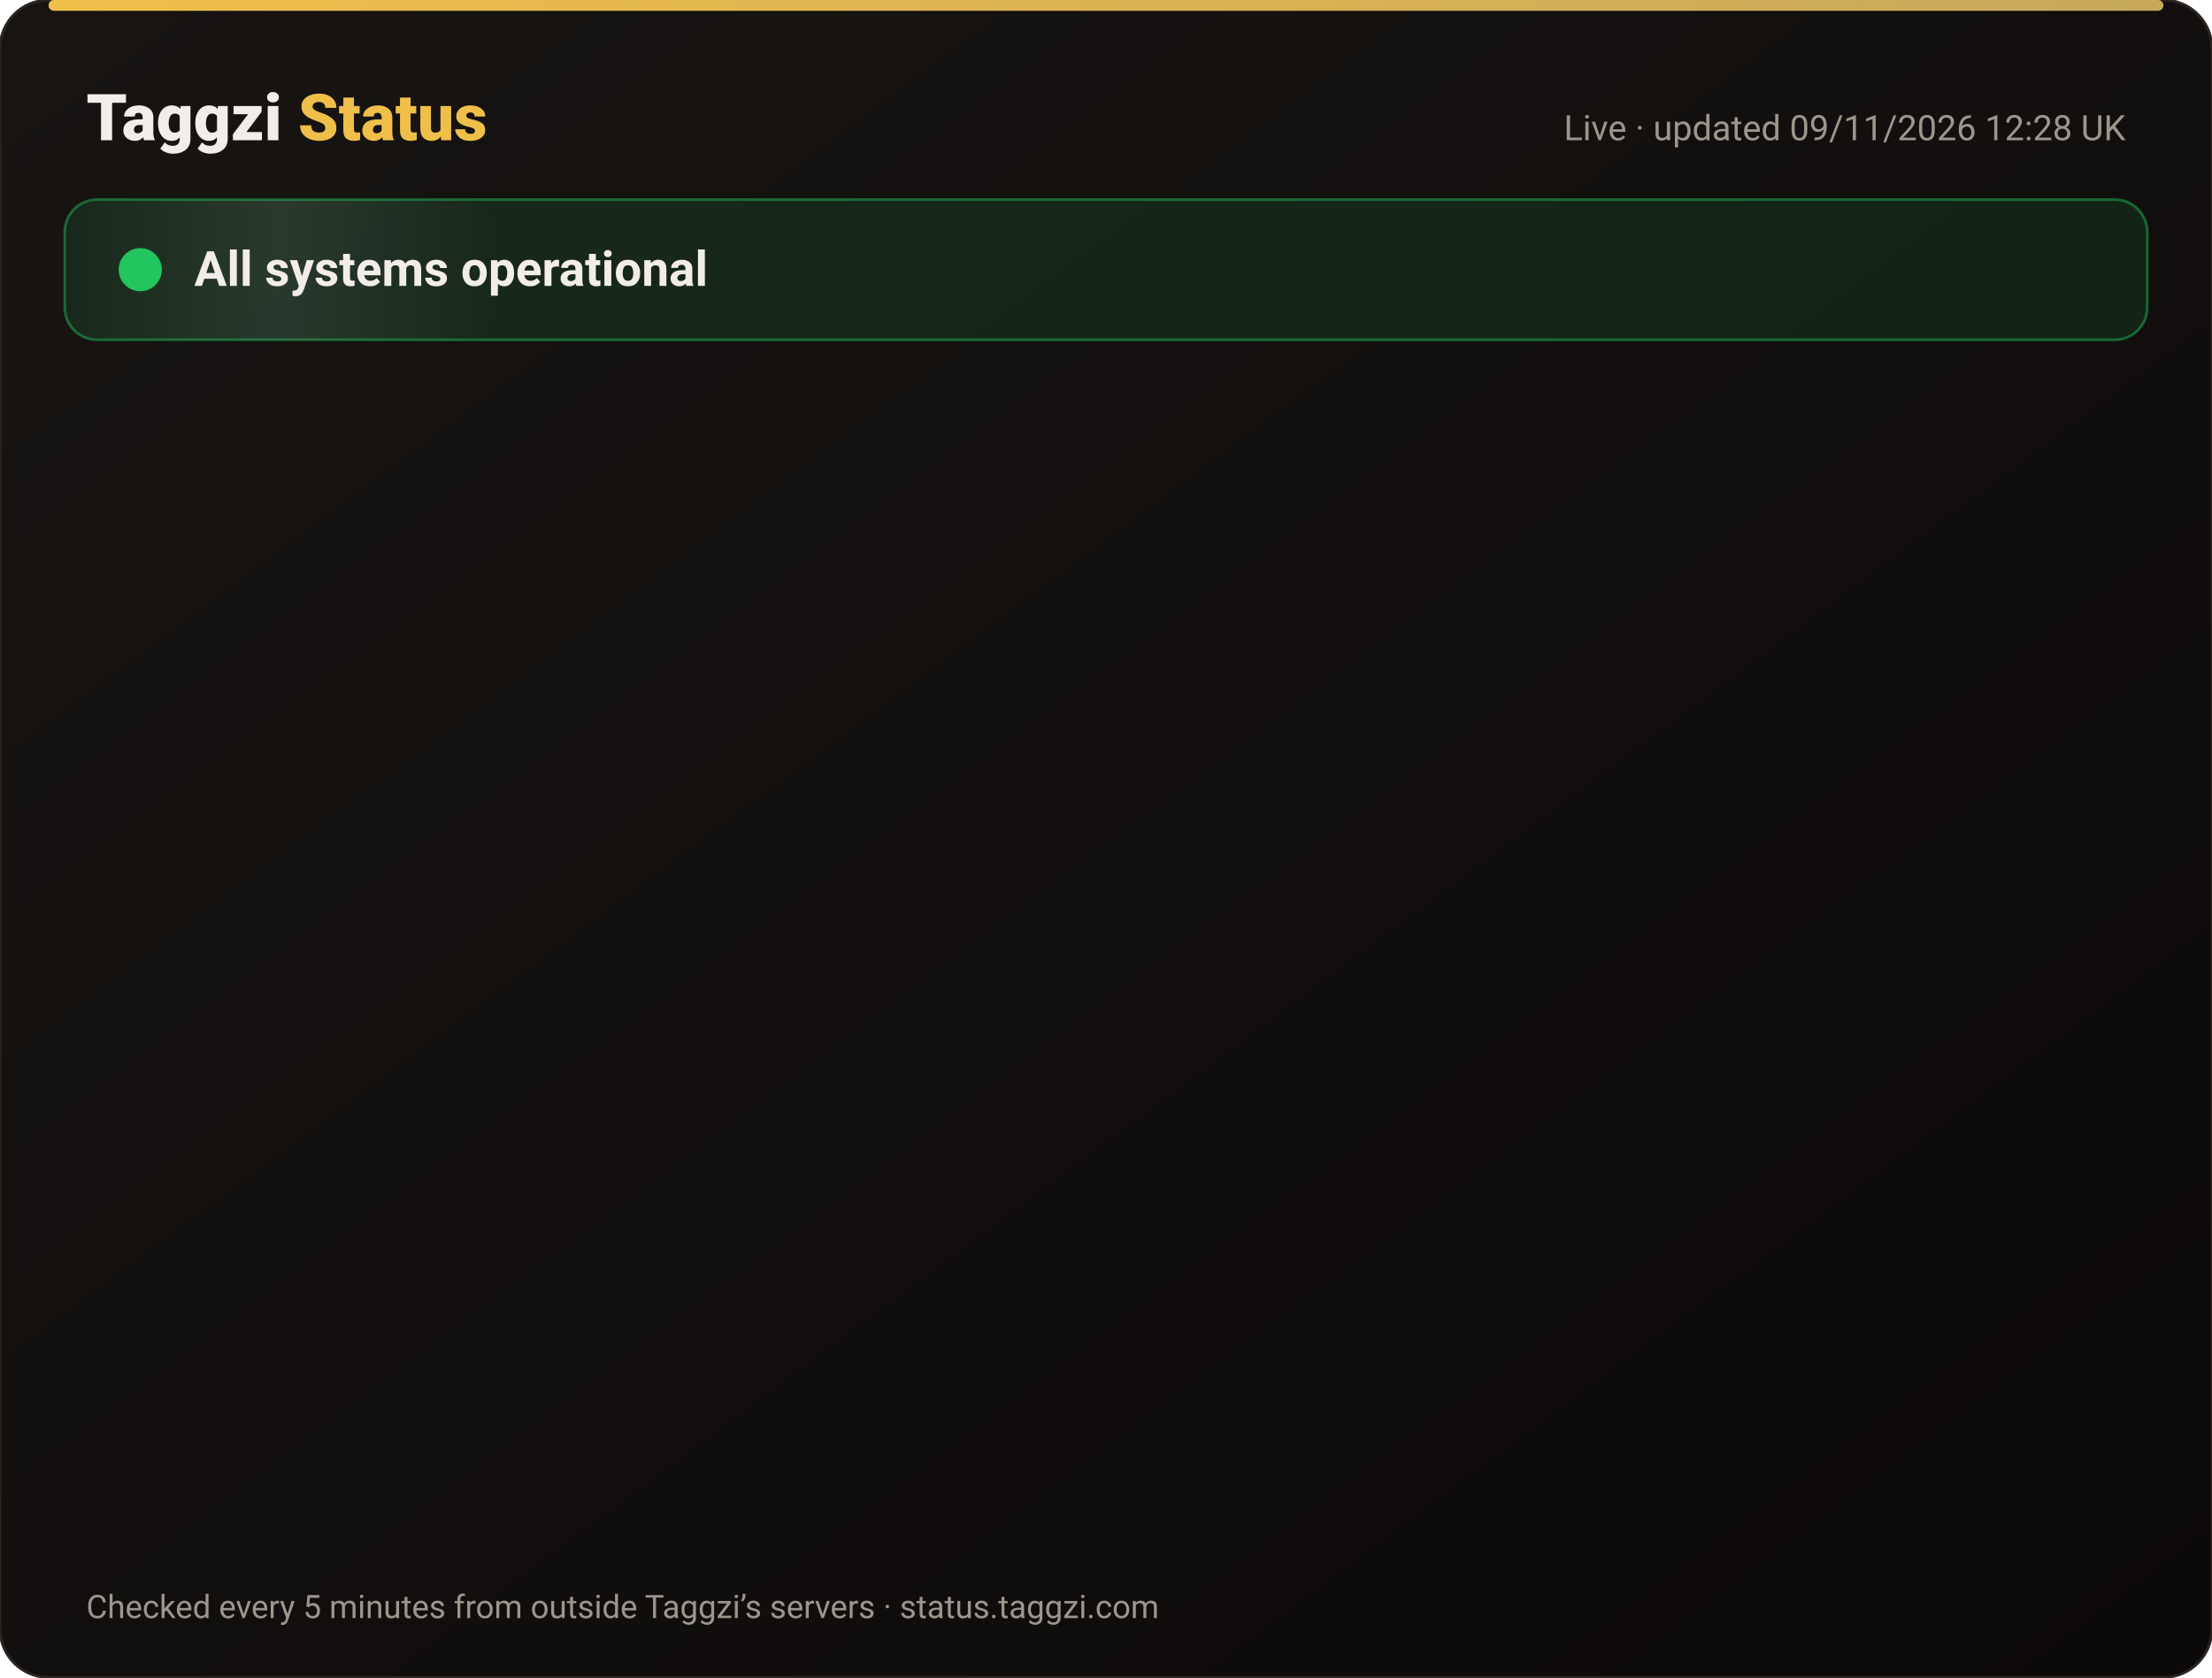
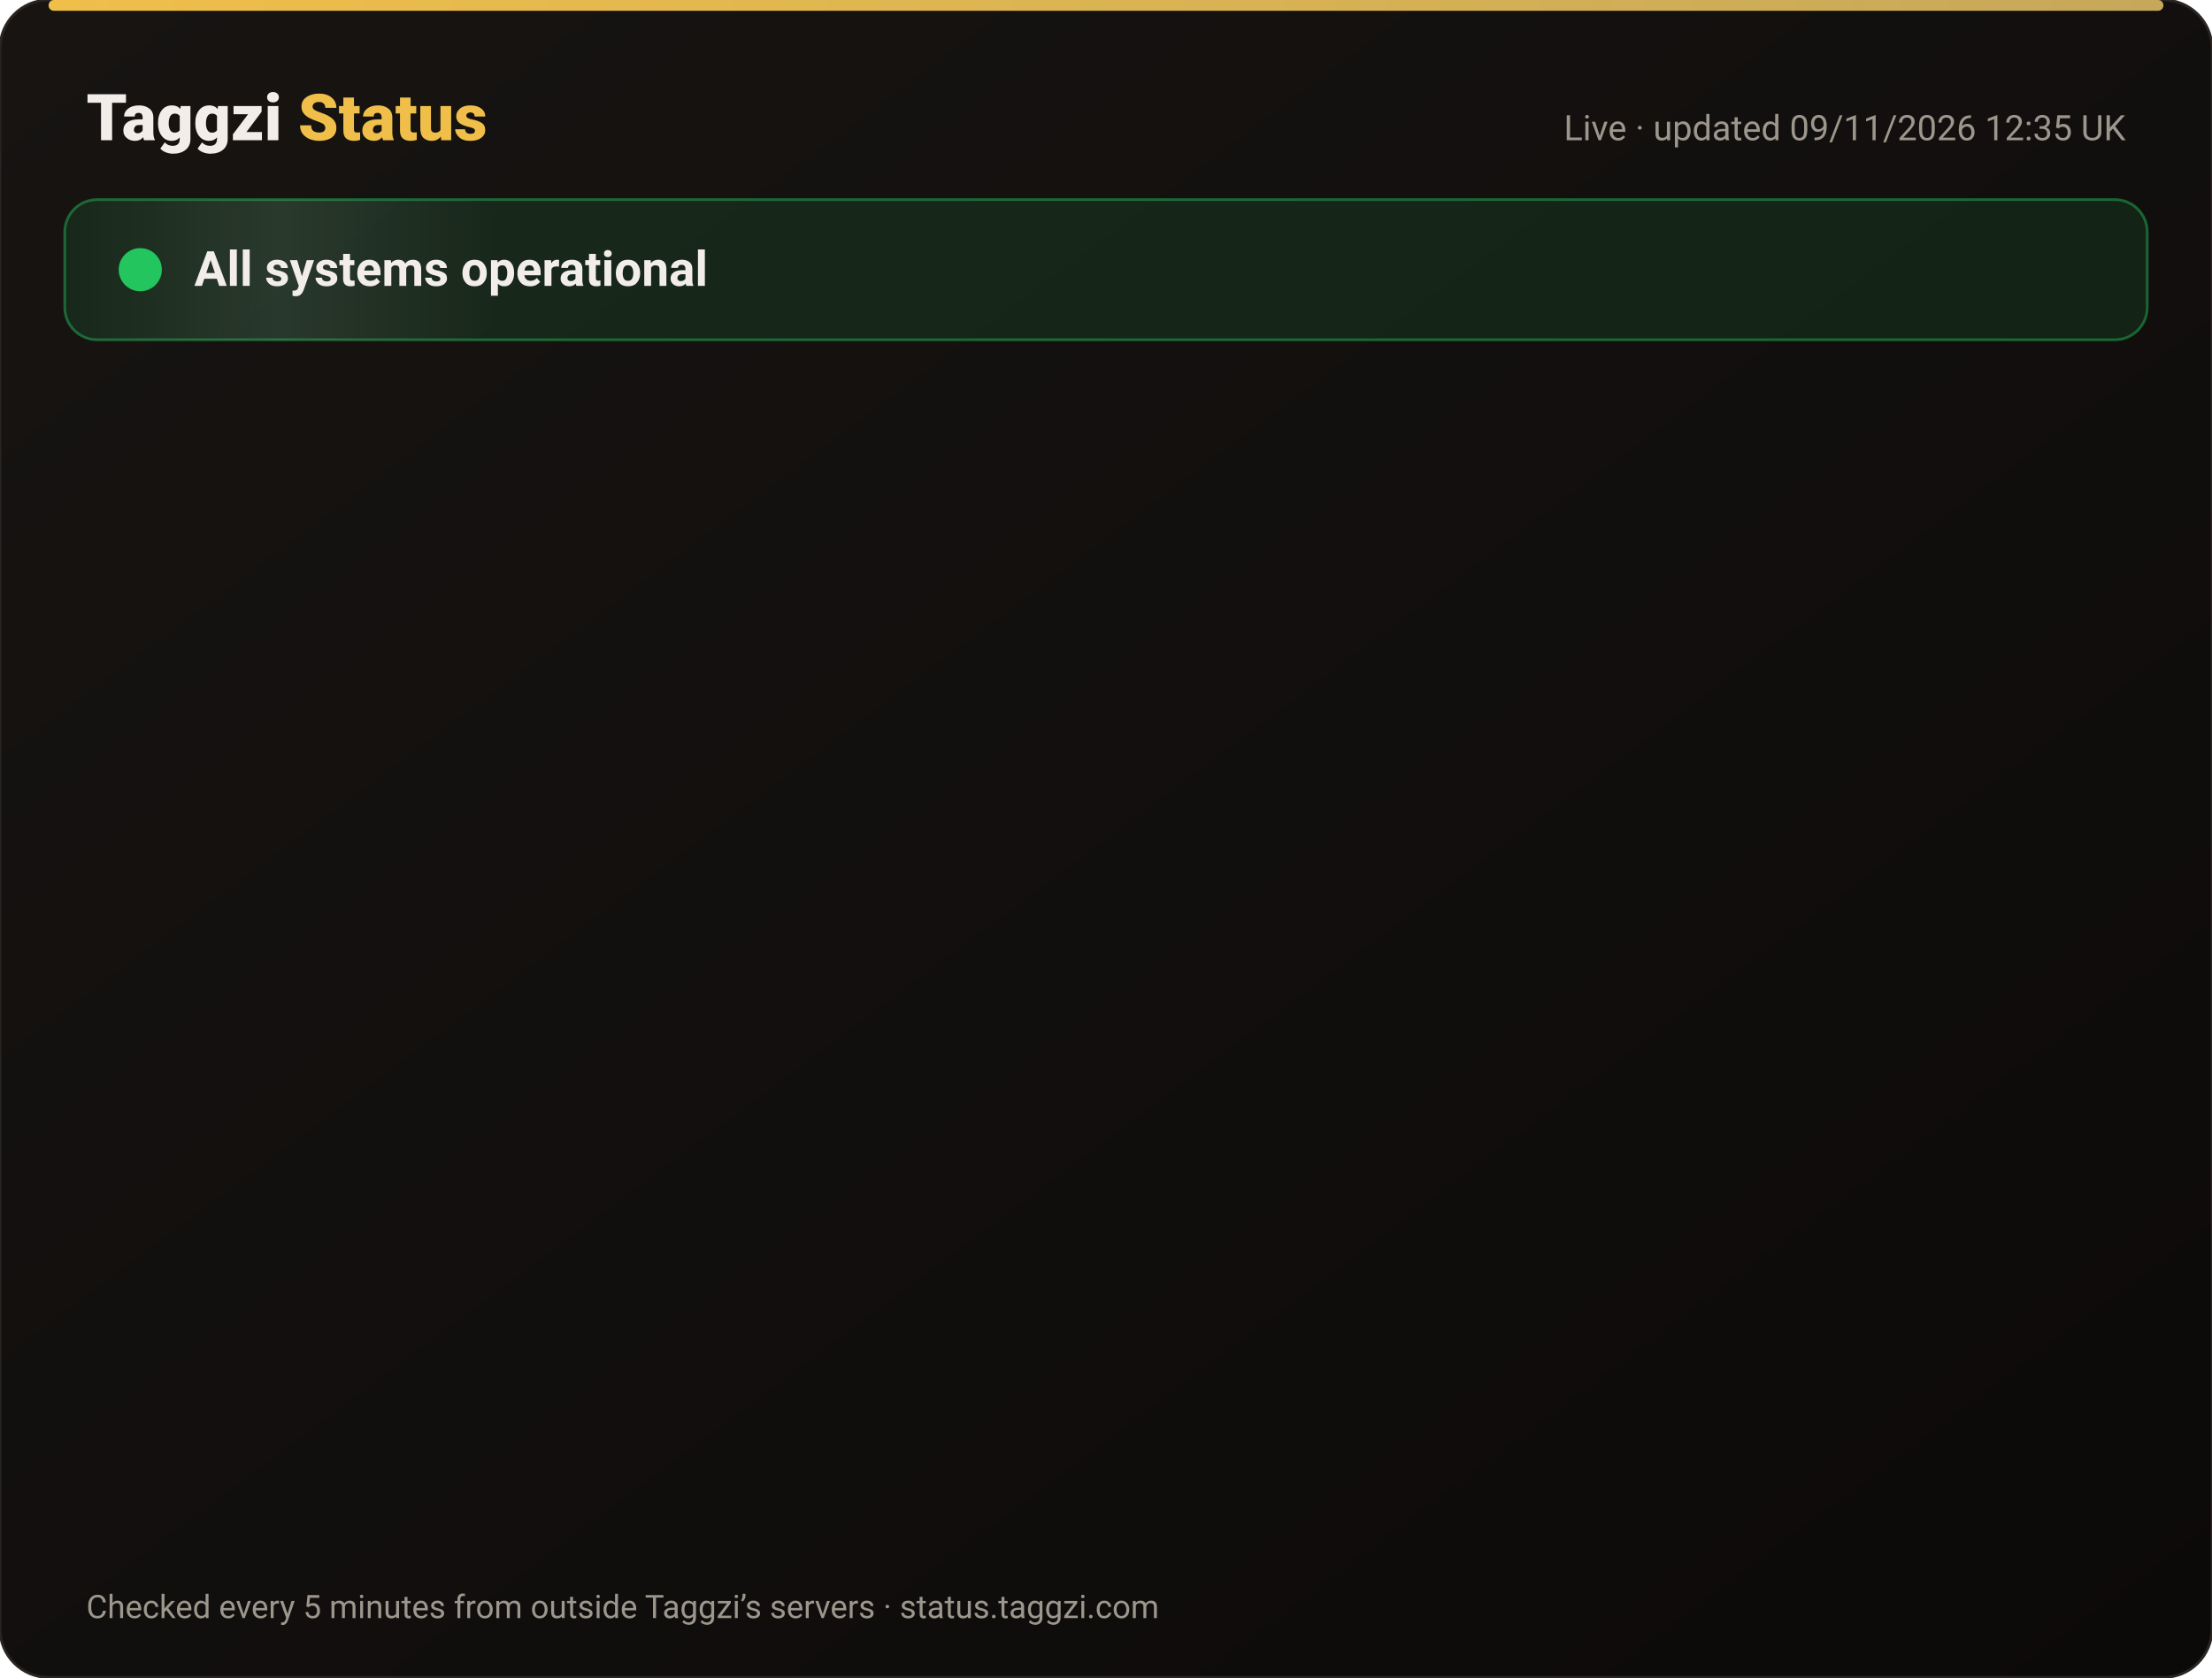
<svg xmlns="http://www.w3.org/2000/svg" width="820" height="622" viewBox="0 0 820 622" font-family="-apple-system,Segoe UI,Roboto,Helvetica,Arial,sans-serif">
  <defs>
    <linearGradient id="bg" x1="0" y1="0" x2="1" y2="1">
      <stop offset="0" stop-color="#171412" />
      <stop offset="1" stop-color="#0C0A09" />
    </linearGradient>
    <linearGradient id="gold" x1="0" x2="1">
      <stop offset="0" stop-color="#F0BF4A" />
      <stop offset="1" stop-color="#c6a85b" />
    </linearGradient>
    <linearGradient id="shine" x1="0" x2="1">
      <stop offset="0" stop-color="#fff" stop-opacity="0" />
      <stop offset=".5" stop-color="#fff" stop-opacity=".08" />
      <stop offset="1" stop-color="#fff" stop-opacity="0" />
    </linearGradient>
  </defs>
  <rect width="820" height="622" rx="18" fill="url(#bg)" stroke="#2a2521" />
  <rect x="18" y="0" width="784" height="4" rx="2" fill="url(#gold)" />
  <text x="32" y="52" font-size="24" font-weight="800" fill="#F2EDE8">Taggzi <tspan fill="#F0BF4A">Status</tspan>
  </text>
-   <text x="788" y="52" font-size="13" fill="#9C968C" text-anchor="end">Live · updated 09/11/2026 12:28 UK</text>
+   <text x="788" y="52" font-size="13" fill="#9C968C" text-anchor="end">Live · updated 09/11/2026 12:35 UK</text>
  <rect x="24" y="74" width="772" height="52" rx="12" fill="#22c55e" fill-opacity=".12" stroke="#22c55e" stroke-opacity=".45" />
  <rect x="24" y="74" width="160" height="52" rx="12" fill="url(#shine)">
    <animate attributeName="x" from="-160" to="820" dur="4s" repeatCount="indefinite" />
  </rect>
  <circle cx="52" cy="100" r="7" fill="#22c55e" />
  <circle cx="52" cy="100" r="7" fill="none" stroke="#22c55e" stroke-width="2">
    <animate attributeName="r" values="7;15;7" dur="2s" repeatCount="indefinite" />
    <animate attributeName="opacity" values=".9;0;.9" dur="2s" repeatCount="indefinite" />
  </circle>
  <text x="72" y="106" font-size="18" font-weight="700" fill="#F2EDE8">All systems operational</text>
  <g opacity="0">
    <animate attributeName="opacity" from="0" to="1" begin="0.00s" dur=".6s" fill="freeze" />
    <line x1="32" y1="188" x2="788" y2="188" stroke="#2a2521" />
    <circle cx="44" cy="166" r="6" fill="#22c55e">
      <animate attributeName="opacity" values="1;.45;1" dur="2.4s" begin="0.00s" repeatCount="indefinite" />
    </circle>
    <text x="62" y="171" font-size="15" font-weight="650" fill="#F2EDE8">Website</text>
    <text x="630" y="171" font-size="13" fill="#9C968C" text-anchor="end">99.97% uptime</text>
    <rect x="648" y="154" width="140" height="24" rx="12" fill="#22c55e" fill-opacity=".14" stroke="#22c55e" stroke-opacity=".5" />
    <text x="718" y="171" font-size="12" font-weight="700" fill="#22c55e" text-anchor="middle">Operational</text>
  </g>
  <g opacity="0">
    <animate attributeName="opacity" from="0" to="1" begin="0.15s" dur=".6s" fill="freeze" />
    <line x1="32" y1="234" x2="788" y2="234" stroke="#2a2521" />
    <circle cx="44" cy="212" r="6" fill="#22c55e">
      <animate attributeName="opacity" values="1;.45;1" dur="2.4s" begin="0.15s" repeatCount="indefinite" />
    </circle>
    <text x="62" y="217" font-size="15" font-weight="650" fill="#F2EDE8">Tag scans</text>
    <text x="630" y="217" font-size="13" fill="#9C968C" text-anchor="end">99.97% uptime</text>
    <rect x="648" y="200" width="140" height="24" rx="12" fill="#22c55e" fill-opacity=".14" stroke="#22c55e" stroke-opacity=".5" />
    <text x="718" y="217" font-size="12" font-weight="700" fill="#22c55e" text-anchor="middle">Operational</text>
  </g>
  <g opacity="0">
    <animate attributeName="opacity" from="0" to="1" begin="0.30s" dur=".6s" fill="freeze" />
    <line x1="32" y1="280" x2="788" y2="280" stroke="#2a2521" />
    <circle cx="44" cy="258" r="6" fill="#22c55e">
      <animate attributeName="opacity" values="1;.45;1" dur="2.4s" begin="0.30s" repeatCount="indefinite" />
    </circle>
    <text x="62" y="263" font-size="15" font-weight="650" fill="#F2EDE8">Manual tag lookup</text>
    <text x="630" y="263" font-size="13" fill="#9C968C" text-anchor="end">99.97% uptime</text>
    <rect x="648" y="246" width="140" height="24" rx="12" fill="#22c55e" fill-opacity=".14" stroke="#22c55e" stroke-opacity=".5" />
    <text x="718" y="263" font-size="12" font-weight="700" fill="#22c55e" text-anchor="middle">Operational</text>
  </g>
  <g opacity="0">
    <animate attributeName="opacity" from="0" to="1" begin="0.45s" dur=".6s" fill="freeze" />
    <line x1="32" y1="326" x2="788" y2="326" stroke="#2a2521" />
    <circle cx="44" cy="304" r="6" fill="#22c55e">
      <animate attributeName="opacity" values="1;.45;1" dur="2.4s" begin="0.45s" repeatCount="indefinite" />
    </circle>
    <text x="62" y="309" font-size="15" font-weight="650" fill="#F2EDE8">App &amp; login</text>
    <text x="630" y="309" font-size="13" fill="#9C968C" text-anchor="end">99.97% uptime</text>
    <rect x="648" y="292" width="140" height="24" rx="12" fill="#22c55e" fill-opacity=".14" stroke="#22c55e" stroke-opacity=".5" />
    <text x="718" y="309" font-size="12" font-weight="700" fill="#22c55e" text-anchor="middle">Operational</text>
  </g>
  <g opacity="0">
    <animate attributeName="opacity" from="0" to="1" begin="0.60s" dur=".6s" fill="freeze" />
    <line x1="32" y1="372" x2="788" y2="372" stroke="#2a2521" />
    <circle cx="44" cy="350" r="6" fill="#22c55e">
      <animate attributeName="opacity" values="1;.45;1" dur="2.4s" begin="0.60s" repeatCount="indefinite" />
    </circle>
    <text x="62" y="355" font-size="15" font-weight="650" fill="#F2EDE8">Community alerts</text>
    <text x="630" y="355" font-size="13" fill="#9C968C" text-anchor="end">99.97% uptime</text>
    <rect x="648" y="338" width="140" height="24" rx="12" fill="#22c55e" fill-opacity=".14" stroke="#22c55e" stroke-opacity=".5" />
    <text x="718" y="355" font-size="12" font-weight="700" fill="#22c55e" text-anchor="middle">Operational</text>
  </g>
  <g opacity="0">
    <animate attributeName="opacity" from="0" to="1" begin="0.75s" dur=".6s" fill="freeze" />
    <line x1="32" y1="418" x2="788" y2="418" stroke="#2a2521" />
    <circle cx="44" cy="396" r="6" fill="#22c55e">
      <animate attributeName="opacity" values="1;.45;1" dur="2.4s" begin="0.75s" repeatCount="indefinite" />
    </circle>
    <text x="62" y="401" font-size="15" font-weight="650" fill="#F2EDE8">Private calling</text>
    <text x="630" y="401" font-size="13" fill="#9C968C" text-anchor="end">99.97% uptime</text>
    <rect x="648" y="384" width="140" height="24" rx="12" fill="#22c55e" fill-opacity=".14" stroke="#22c55e" stroke-opacity=".5" />
    <text x="718" y="401" font-size="12" font-weight="700" fill="#22c55e" text-anchor="middle">Operational</text>
  </g>
  <g opacity="0">
    <animate attributeName="opacity" from="0" to="1" begin="0.90s" dur=".6s" fill="freeze" />
    <line x1="32" y1="464" x2="788" y2="464" stroke="#2a2521" />
    <circle cx="44" cy="442" r="6" fill="#22c55e">
      <animate attributeName="opacity" values="1;.45;1" dur="2.4s" begin="0.90s" repeatCount="indefinite" />
    </circle>
    <text x="62" y="447" font-size="15" font-weight="650" fill="#F2EDE8">Payments</text>
    <text x="630" y="447" font-size="13" fill="#9C968C" text-anchor="end">99.96% uptime</text>
    <rect x="648" y="430" width="140" height="24" rx="12" fill="#22c55e" fill-opacity=".14" stroke="#22c55e" stroke-opacity=".5" />
    <text x="718" y="447" font-size="12" font-weight="700" fill="#22c55e" text-anchor="middle">Operational</text>
  </g>
  <g opacity="0">
    <animate attributeName="opacity" from="0" to="1" begin="1.05s" dur=".6s" fill="freeze" />
    <line x1="32" y1="510" x2="788" y2="510" stroke="#2a2521" />
    <circle cx="44" cy="488" r="6" fill="#22c55e">
      <animate attributeName="opacity" values="1;.45;1" dur="2.4s" begin="1.05s" repeatCount="indefinite" />
    </circle>
    <text x="62" y="493" font-size="15" font-weight="650" fill="#F2EDE8">Email &amp; support</text>
    <text x="630" y="493" font-size="13" fill="#9C968C" text-anchor="end">99.97% uptime</text>
    <rect x="648" y="476" width="140" height="24" rx="12" fill="#22c55e" fill-opacity=".14" stroke="#22c55e" stroke-opacity=".5" />
    <text x="718" y="493" font-size="12" font-weight="700" fill="#22c55e" text-anchor="middle">Operational</text>
  </g>
  <g opacity="0">
    <animate attributeName="opacity" from="0" to="1" begin="1.20s" dur=".6s" fill="freeze" />
    <line x1="32" y1="556" x2="788" y2="556" stroke="#2a2521" />
    <circle cx="44" cy="534" r="6" fill="#22c55e">
      <animate attributeName="opacity" values="1;.45;1" dur="2.4s" begin="1.20s" repeatCount="indefinite" />
    </circle>
    <text x="62" y="539" font-size="15" font-weight="650" fill="#F2EDE8">Secure connection (SSL)</text>
    <text x="630" y="539" font-size="13" fill="#9C968C" text-anchor="end">100.00% uptime</text>
    <rect x="648" y="522" width="140" height="24" rx="12" fill="#22c55e" fill-opacity=".14" stroke="#22c55e" stroke-opacity=".5" />
    <text x="718" y="539" font-size="12" font-weight="700" fill="#22c55e" text-anchor="middle">Operational</text>
  </g>
  <text x="32" y="600" font-size="12" fill="#9C968C">Checked every 5 minutes from outside Taggzi’s servers · status.taggzi.com</text>
</svg>
